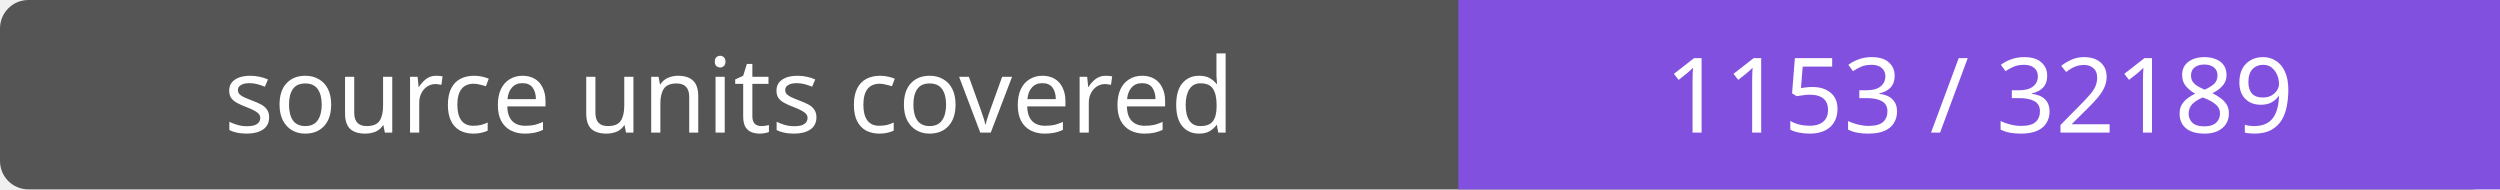
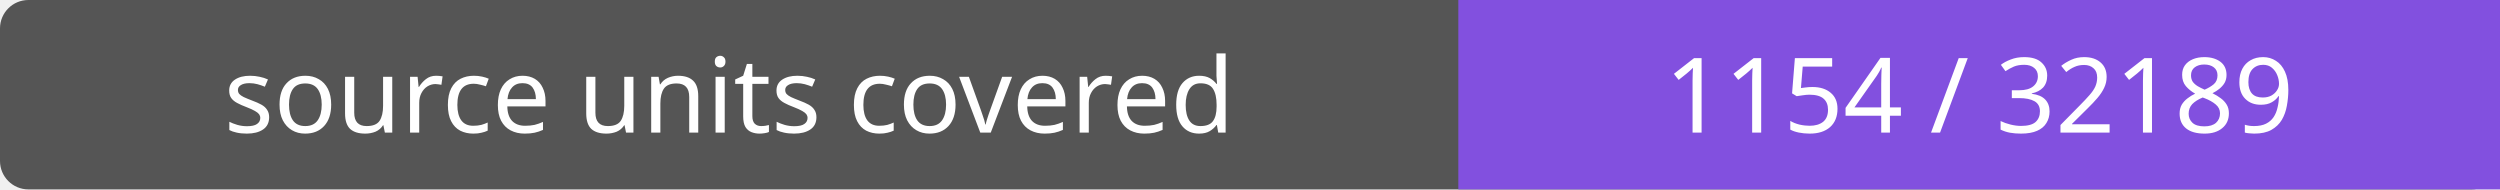
- <svg xmlns="http://www.w3.org/2000/svg" width="264" height="20" role="img" aria-label="source units covered: 1153 / 32189">
+ <svg xmlns="http://www.w3.org/2000/svg" width="264" height="20" role="img" aria-label="source units covered: 1154 / 32189">
  <rect width="264" height="20" rx="3" fill="#555" />
  <path fill="#8250df" d="M154 0h110v20H154z" />
  <g fill="#fff" text-anchor="middle" font-family="Verdana,sans-serif" font-size="11">
    <text x="77.0" y="14">source units covered</text>
-     <text x="209.0" y="14">1153 / 32189</text>
+     <text x="209.0" y="14">1154 / 32189</text>
  </g>
</svg>
